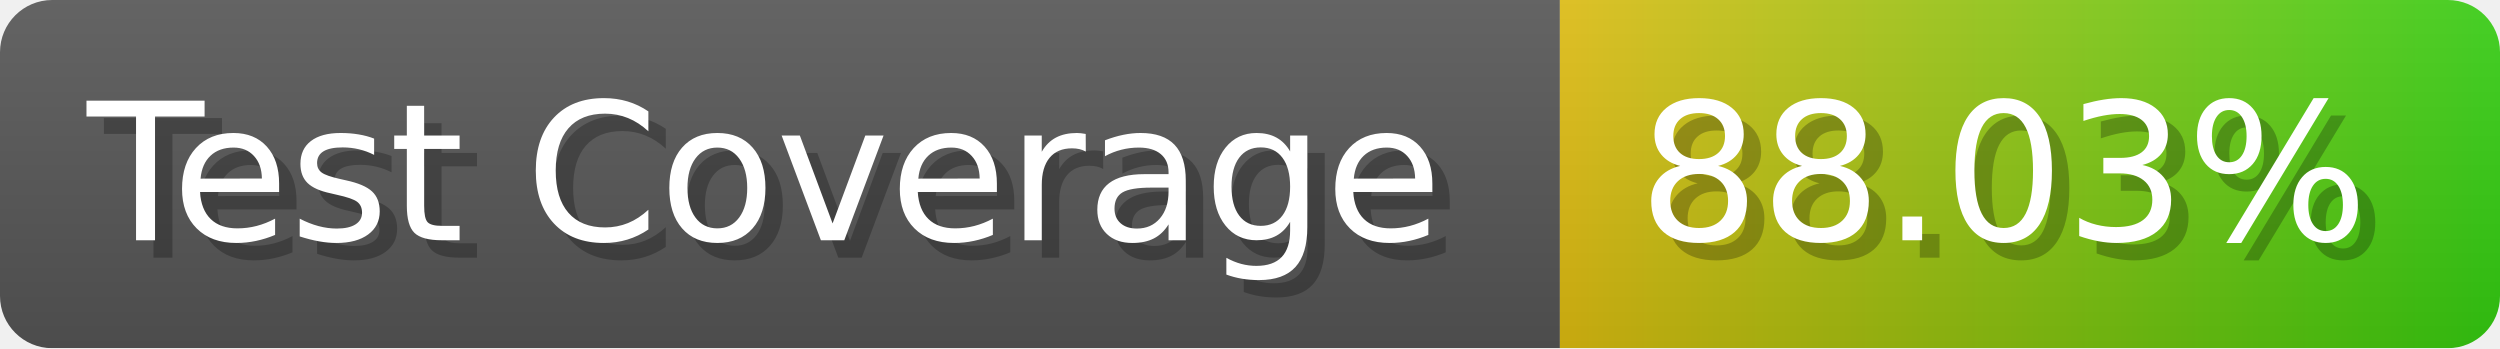
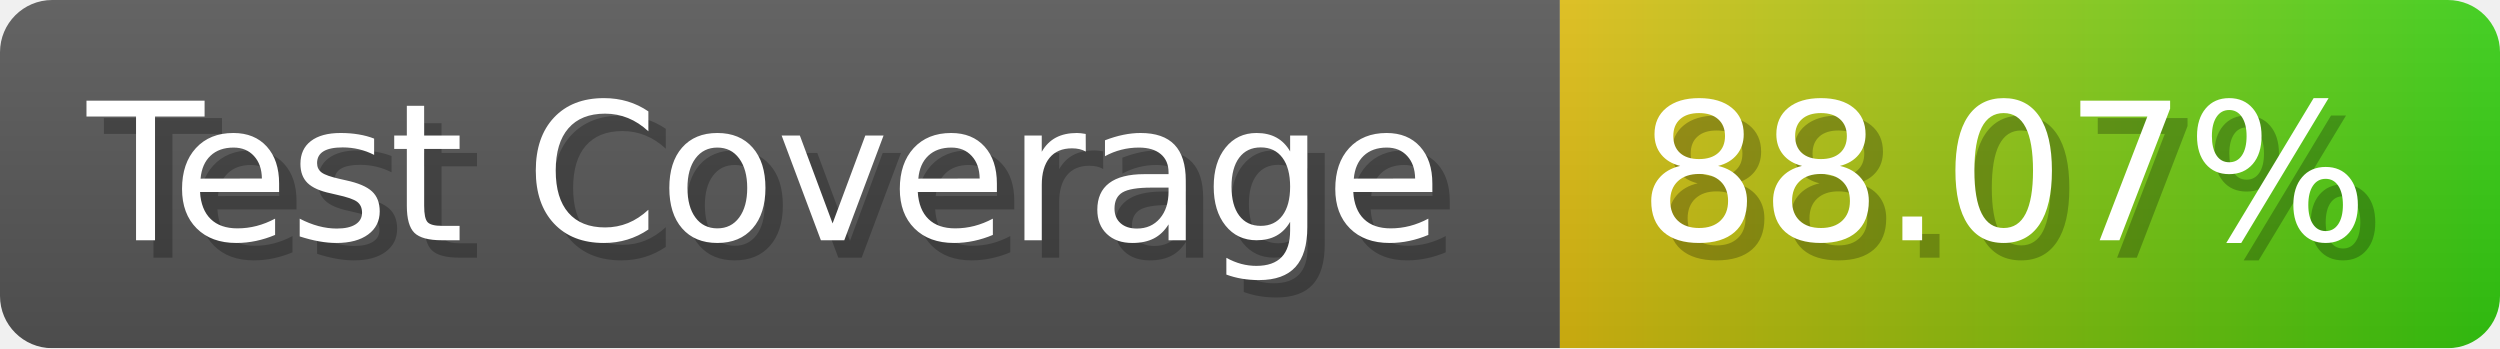
- <svg xmlns="http://www.w3.org/2000/svg" width="143.6" height="20" viewBox="0 0 1436 200" role="img" aria-label="Test Coverage: 88.03%">
+ <svg xmlns="http://www.w3.org/2000/svg" width="143.6" height="20" viewBox="0 0 1436 200" role="img" aria-label="Test Coverage: 88.07%">
  <linearGradient id="a" x2="0" y2="100%">
    <stop offset="0" stop-opacity=".1" stop-color="#EEE" />
    <stop offset="1" stop-opacity=".1" />
  </linearGradient>
  <mask id="m">
    <rect width="1436" height="200" rx="30" fill="#FFF" />
  </mask>
  <g mask="url(#m)">
    <rect width="896" height="200" fill="#555" />
    <rect width="540" height="200" fill="url(#x)" x="896" />
    <rect width="1436" height="200" fill="url(#a)" />
  </g>
  <g aria-hidden="true" fill="#fff" text-anchor="start" font-family="Verdana,DejaVu Sans,sans-serif" font-size="110">
    <text x="60" y="148" textLength="796" fill="#000" opacity="0.25">Test Coverage</text>
    <text x="50" y="138" textLength="796">Test Coverage</text>
-     <text x="951" y="148" textLength="440" fill="#000" opacity="0.25">88.03%</text>
-     <text x="941" y="138" textLength="440">88.03%</text>
+     <text x="951" y="148" textLength="440" fill="#000" opacity="0.25">88.07%</text>
+     <text x="941" y="138" textLength="440">88.07%</text>
  </g>
  <linearGradient id="x" x1="0%" y1="0%" x2="100%" y2="0%">
    <stop offset="0%" style="stop-color:#DB1" />
    <stop offset="100%" style="stop-color:#3C1" />
  </linearGradient>
</svg>
